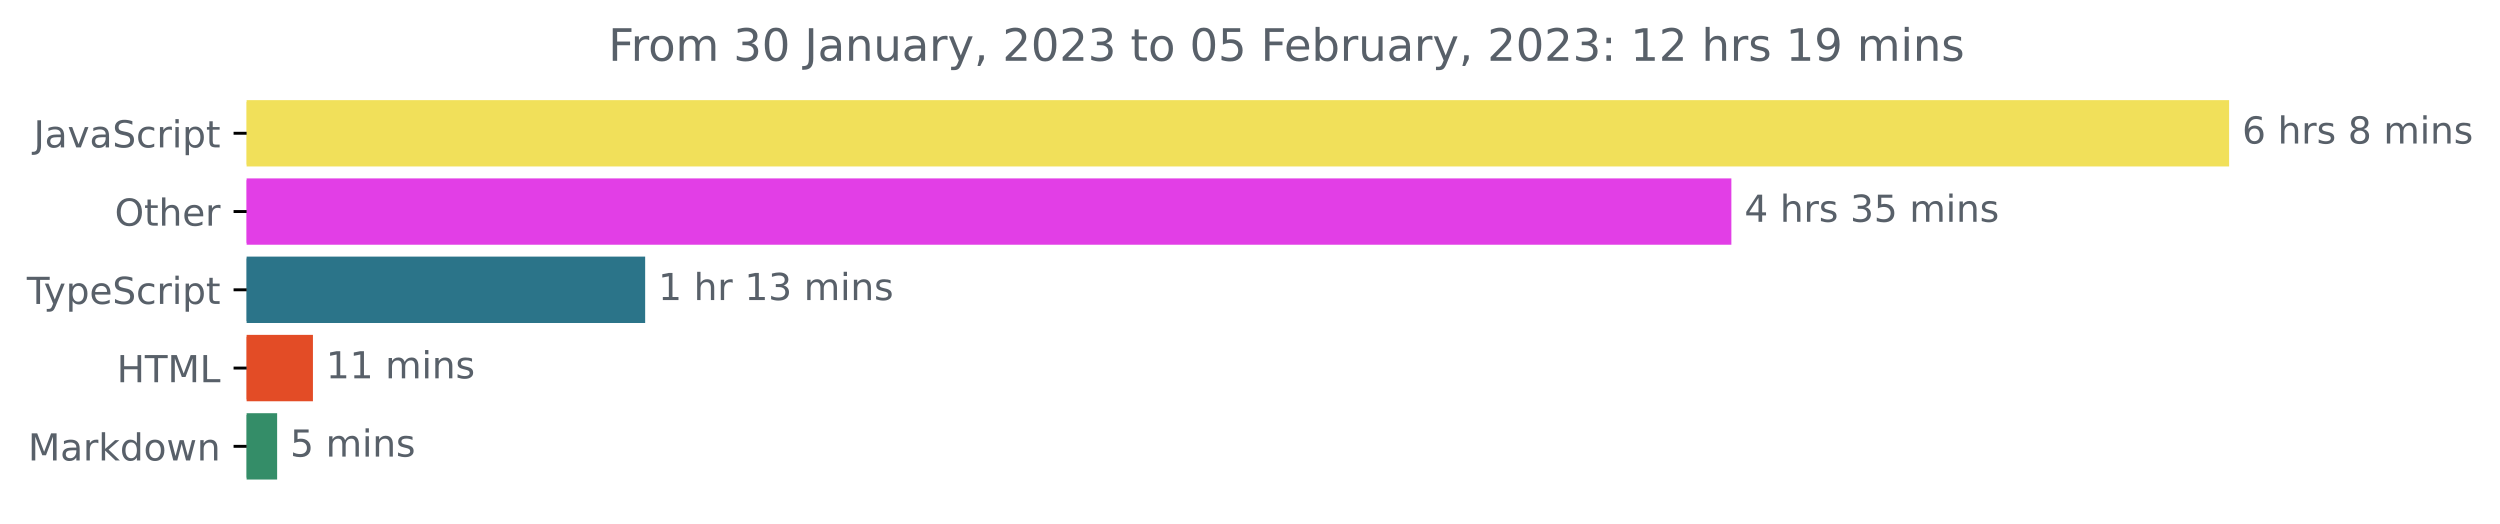
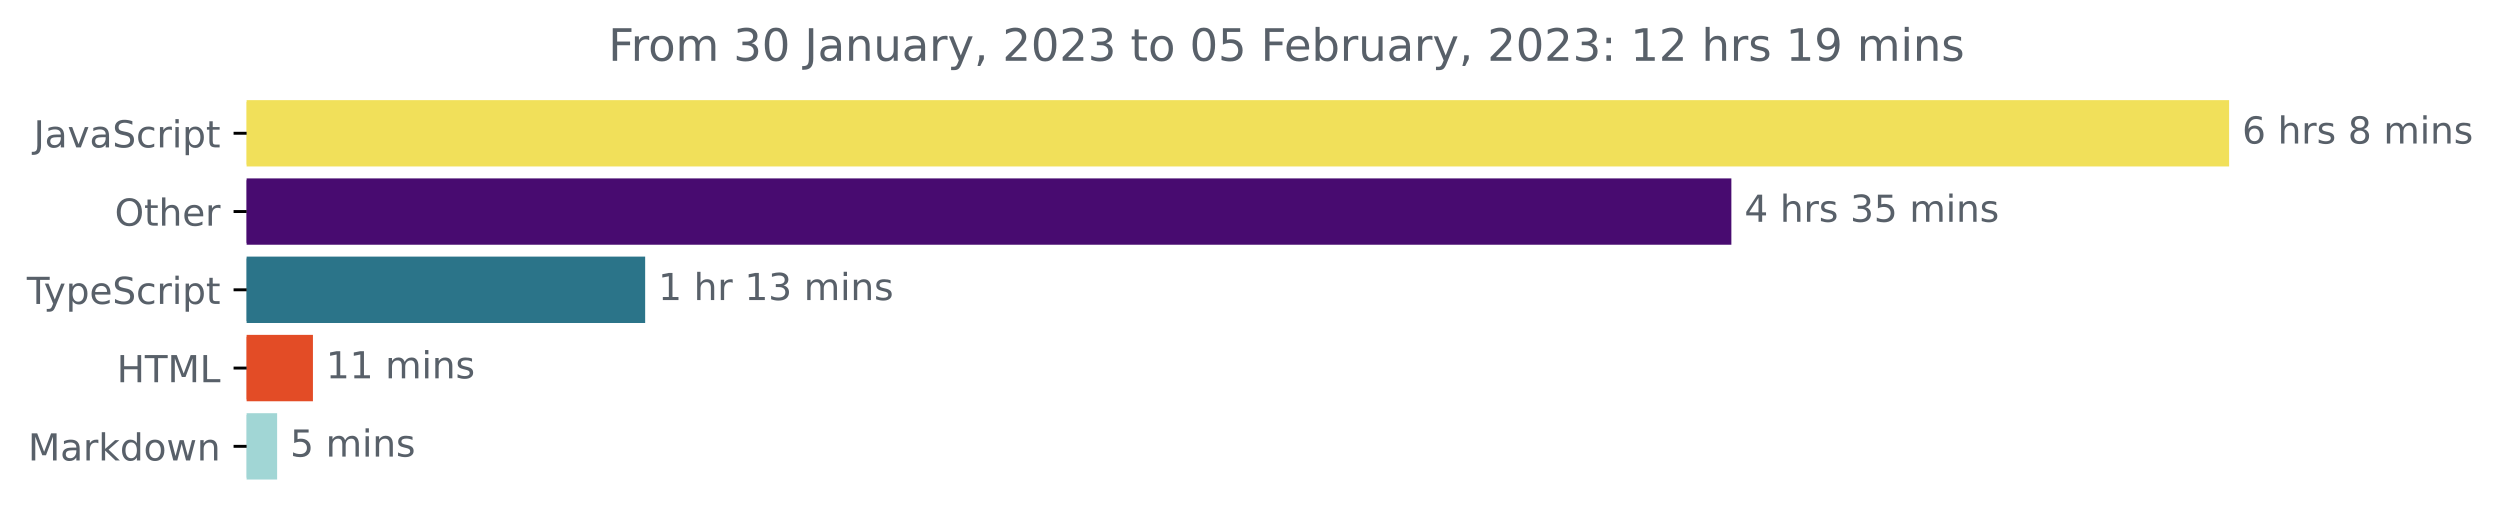
<svg xmlns="http://www.w3.org/2000/svg" xmlns:xlink="http://www.w3.org/1999/xlink" width="670.782pt" height="140.398pt" viewBox="0 0 670.782 140.398" version="1.1">
  <defs>
    <style type="text/css">*{stroke-linejoin: round; stroke-linecap: butt}</style>
  </defs>
  <g id="figure_1">
    <g id="patch_1">
      <path d="M -0 140.398  L 670.782 140.398  L 670.782 0  L -0 0  L -0 140.398  z " style="fill: none" />
    </g>
    <g id="axes_1">
      <g id="patch_2">
-         <path d="M 66.17 27.358  L 597.599 27.358  L 597.599 44.158  L 66.17 44.158  z " clip-path="url(#p8e8a9f2bcb)" style="fill: #f1e05a; stroke: #f1e05a; stroke-linejoin: miter" />
+         <path d="M 66.17 27.358  L 597.599 27.358  L 597.599 44.158  L 66.17 44.158  z " clip-path="url(#pde39aeab3f)" style="fill: #f1e05a; stroke: #f1e05a; stroke-linejoin: miter" />
      </g>
      <g id="patch_3">
-         <path d="M 66.17 48.358  L 464.048 48.358  L 464.048 65.158  L 66.17 65.158  z " clip-path="url(#p8e8a9f2bcb)" style="fill: #e23ee6; stroke: #e23ee6; stroke-linejoin: miter" />
+         <path d="M 66.17 48.358  L 464.048 48.358  L 464.048 65.158  L 66.17 65.158  z " clip-path="url(#pde39aeab3f)" style="fill: #480b70; stroke: #480b70; stroke-linejoin: miter" />
      </g>
      <g id="patch_4">
-         <path d="M 66.17 69.358  L 172.605 69.358  L 172.605 86.158  L 66.17 86.158  z " clip-path="url(#p8e8a9f2bcb)" style="fill: #2b7489; stroke: #2b7489; stroke-linejoin: miter" />
+         <path d="M 66.17 69.358  L 172.605 69.358  L 172.605 86.158  L 66.17 86.158  z " clip-path="url(#pde39aeab3f)" style="fill: #2b7489; stroke: #2b7489; stroke-linejoin: miter" />
      </g>
      <g id="patch_5">
-         <path d="M 66.17 90.358  L 83.465 90.358  L 83.465 107.158  L 66.17 107.158  z " clip-path="url(#p8e8a9f2bcb)" style="fill: #e34c26; stroke: #e34c26; stroke-linejoin: miter" />
+         <path d="M 66.17 90.358  L 83.465 90.358  L 83.465 107.158  L 66.17 107.158  z " clip-path="url(#pde39aeab3f)" style="fill: #e34c26; stroke: #e34c26; stroke-linejoin: miter" />
      </g>
      <g id="patch_6">
-         <path d="M 66.17 111.358  L 73.857 111.358  L 73.857 128.158  L 66.17 128.158  z " clip-path="url(#p8e8a9f2bcb)" style="fill: #348d68; stroke: #348d68; stroke-linejoin: miter" />
+         <path d="M 66.17 111.358  L 73.857 111.358  L 73.857 128.158  L 66.17 128.158  z " clip-path="url(#pde39aeab3f)" style="fill: #a1d6d5; stroke: #a1d6d5; stroke-linejoin: miter" />
      </g>
      <g id="matplotlib.axis_1" />
      <g id="matplotlib.axis_2">
        <g id="ytick_1">
          <g id="line2d_1">
            <defs>
-               <path id="m05a0f45b7c" d="M 0 0  L -3.5 0  " style="stroke: #000000; stroke-width: 0.8" />
+               <path id="mdfd635eda3" d="M 0 0  L -3.5 0  " style="stroke: #000000; stroke-width: 0.8" />
            </defs>
            <g>
-               <use xlink:href="#m05a0f45b7c" x="66.17" y="35.758" style="stroke: #000000; stroke-width: 0.8" />
+               <use xlink:href="#mdfd635eda3" x="66.17" y="35.758" style="stroke: #000000; stroke-width: 0.8" />
            </g>
          </g>
          <g id="text_1">
            <g style="fill: #586069" transform="translate(9.040625 39.55734)scale(0.1 -0.1)">
              <defs>
                <path id="DejaVuSans-4a" d="M 628 4666  L 1259 4666  L 1259 325  Q 1259 -519 939 -900  Q 619 -1281 -91 -1281  L -331 -1281  L -331 -750  L -134 -750  Q 284 -750 456 -515  Q 628 -281 628 325  L 628 4666  z " transform="scale(0.015625)" />
                <path id="DejaVuSans-61" d="M 2194 1759  Q 1497 1759 1228 1600  Q 959 1441 959 1056  Q 959 750 1161 570  Q 1363 391 1709 391  Q 2188 391 2477 730  Q 2766 1069 2766 1631  L 2766 1759  L 2194 1759  z M 3341 1997  L 3341 0  L 2766 0  L 2766 531  Q 2569 213 2275 61  Q 1981 -91 1556 -91  Q 1019 -91 701 211  Q 384 513 384 1019  Q 384 1609 779 1909  Q 1175 2209 1959 2209  L 2766 2209  L 2766 2266  Q 2766 2663 2505 2880  Q 2244 3097 1772 3097  Q 1472 3097 1187 3025  Q 903 2953 641 2809  L 641 3341  Q 956 3463 1253 3523  Q 1550 3584 1831 3584  Q 2591 3584 2966 3190  Q 3341 2797 3341 1997  z " transform="scale(0.015625)" />
                <path id="DejaVuSans-76" d="M 191 3500  L 800 3500  L 1894 563  L 2988 3500  L 3597 3500  L 2284 0  L 1503 0  L 191 3500  z " transform="scale(0.015625)" />
                <path id="DejaVuSans-53" d="M 3425 4513  L 3425 3897  Q 3066 4069 2747 4153  Q 2428 4238 2131 4238  Q 1616 4238 1336 4038  Q 1056 3838 1056 3469  Q 1056 3159 1242 3001  Q 1428 2844 1947 2747  L 2328 2669  Q 3034 2534 3370 2195  Q 3706 1856 3706 1288  Q 3706 609 3251 259  Q 2797 -91 1919 -91  Q 1588 -91 1214 -16  Q 841 59 441 206  L 441 856  Q 825 641 1194 531  Q 1563 422 1919 422  Q 2459 422 2753 634  Q 3047 847 3047 1241  Q 3047 1584 2836 1778  Q 2625 1972 2144 2069  L 1759 2144  Q 1053 2284 737 2584  Q 422 2884 422 3419  Q 422 4038 858 4394  Q 1294 4750 2059 4750  Q 2388 4750 2728 4690  Q 3069 4631 3425 4513  z " transform="scale(0.015625)" />
                <path id="DejaVuSans-63" d="M 3122 3366  L 3122 2828  Q 2878 2963 2633 3030  Q 2388 3097 2138 3097  Q 1578 3097 1268 2742  Q 959 2388 959 1747  Q 959 1106 1268 751  Q 1578 397 2138 397  Q 2388 397 2633 464  Q 2878 531 3122 666  L 3122 134  Q 2881 22 2623 -34  Q 2366 -91 2075 -91  Q 1284 -91 818 406  Q 353 903 353 1747  Q 353 2603 823 3093  Q 1294 3584 2113 3584  Q 2378 3584 2631 3529  Q 2884 3475 3122 3366  z " transform="scale(0.015625)" />
                <path id="DejaVuSans-72" d="M 2631 2963  Q 2534 3019 2420 3045  Q 2306 3072 2169 3072  Q 1681 3072 1420 2755  Q 1159 2438 1159 1844  L 1159 0  L 581 0  L 581 3500  L 1159 3500  L 1159 2956  Q 1341 3275 1631 3429  Q 1922 3584 2338 3584  Q 2397 3584 2469 3576  Q 2541 3569 2628 3553  L 2631 2963  z " transform="scale(0.015625)" />
                <path id="DejaVuSans-69" d="M 603 3500  L 1178 3500  L 1178 0  L 603 0  L 603 3500  z M 603 4863  L 1178 4863  L 1178 4134  L 603 4134  L 603 4863  z " transform="scale(0.015625)" />
                <path id="DejaVuSans-70" d="M 1159 525  L 1159 -1331  L 581 -1331  L 581 3500  L 1159 3500  L 1159 2969  Q 1341 3281 1617 3432  Q 1894 3584 2278 3584  Q 2916 3584 3314 3078  Q 3713 2572 3713 1747  Q 3713 922 3314 415  Q 2916 -91 2278 -91  Q 1894 -91 1617 61  Q 1341 213 1159 525  z M 3116 1747  Q 3116 2381 2855 2742  Q 2594 3103 2138 3103  Q 1681 3103 1420 2742  Q 1159 2381 1159 1747  Q 1159 1113 1420 752  Q 1681 391 2138 391  Q 2594 391 2855 752  Q 3116 1113 3116 1747  z " transform="scale(0.015625)" />
                <path id="DejaVuSans-74" d="M 1172 4494  L 1172 3500  L 2356 3500  L 2356 3053  L 1172 3053  L 1172 1153  Q 1172 725 1289 603  Q 1406 481 1766 481  L 2356 481  L 2356 0  L 1766 0  Q 1100 0 847 248  Q 594 497 594 1153  L 594 3053  L 172 3053  L 172 3500  L 594 3500  L 594 4494  L 1172 4494  z " transform="scale(0.015625)" />
              </defs>
              <use xlink:href="#DejaVuSans-4a" />
              <use xlink:href="#DejaVuSans-61" x="29.492" />
              <use xlink:href="#DejaVuSans-76" x="90.771" />
              <use xlink:href="#DejaVuSans-61" x="149.951" />
              <use xlink:href="#DejaVuSans-53" x="211.23" />
              <use xlink:href="#DejaVuSans-63" x="274.707" />
              <use xlink:href="#DejaVuSans-72" x="329.688" />
              <use xlink:href="#DejaVuSans-69" x="370.801" />
              <use xlink:href="#DejaVuSans-70" x="398.584" />
              <use xlink:href="#DejaVuSans-74" x="462.061" />
            </g>
          </g>
        </g>
        <g id="ytick_2">
          <g id="line2d_2">
            <g>
-               <use xlink:href="#m05a0f45b7c" x="66.17" y="56.758" style="stroke: #000000; stroke-width: 0.8" />
+               <use xlink:href="#mdfd635eda3" x="66.17" y="56.758" style="stroke: #000000; stroke-width: 0.8" />
            </g>
          </g>
          <g id="text_2">
            <g style="fill: #586069" transform="translate(30.77656 60.55734)scale(0.1 -0.1)">
              <defs>
                <path id="DejaVuSans-4f" d="M 2522 4238  Q 1834 4238 1429 3725  Q 1025 3213 1025 2328  Q 1025 1447 1429 934  Q 1834 422 2522 422  Q 3209 422 3611 934  Q 4013 1447 4013 2328  Q 4013 3213 3611 3725  Q 3209 4238 2522 4238  z M 2522 4750  Q 3503 4750 4090 4092  Q 4678 3434 4678 2328  Q 4678 1225 4090 567  Q 3503 -91 2522 -91  Q 1538 -91 948 565  Q 359 1222 359 2328  Q 359 3434 948 4092  Q 1538 4750 2522 4750  z " transform="scale(0.015625)" />
                <path id="DejaVuSans-68" d="M 3513 2113  L 3513 0  L 2938 0  L 2938 2094  Q 2938 2591 2744 2837  Q 2550 3084 2163 3084  Q 1697 3084 1428 2787  Q 1159 2491 1159 1978  L 1159 0  L 581 0  L 581 4863  L 1159 4863  L 1159 2956  Q 1366 3272 1645 3428  Q 1925 3584 2291 3584  Q 2894 3584 3203 3211  Q 3513 2838 3513 2113  z " transform="scale(0.015625)" />
                <path id="DejaVuSans-65" d="M 3597 1894  L 3597 1613  L 953 1613  Q 991 1019 1311 708  Q 1631 397 2203 397  Q 2534 397 2845 478  Q 3156 559 3463 722  L 3463 178  Q 3153 47 2828 -22  Q 2503 -91 2169 -91  Q 1331 -91 842 396  Q 353 884 353 1716  Q 353 2575 817 3079  Q 1281 3584 2069 3584  Q 2775 3584 3186 3129  Q 3597 2675 3597 1894  z M 3022 2063  Q 3016 2534 2758 2815  Q 2500 3097 2075 3097  Q 1594 3097 1305 2825  Q 1016 2553 972 2059  L 3022 2063  z " transform="scale(0.015625)" />
              </defs>
              <use xlink:href="#DejaVuSans-4f" />
              <use xlink:href="#DejaVuSans-74" x="78.711" />
              <use xlink:href="#DejaVuSans-68" x="117.92" />
              <use xlink:href="#DejaVuSans-65" x="181.299" />
              <use xlink:href="#DejaVuSans-72" x="242.822" />
            </g>
          </g>
        </g>
        <g id="ytick_3">
          <g id="line2d_3">
            <g>
-               <use xlink:href="#m05a0f45b7c" x="66.17" y="77.758" style="stroke: #000000; stroke-width: 0.8" />
+               <use xlink:href="#mdfd635eda3" x="66.17" y="77.758" style="stroke: #000000; stroke-width: 0.8" />
            </g>
          </g>
          <g id="text_3">
            <g style="fill: #586069" transform="translate(7.2 81.55734)scale(0.1 -0.1)">
              <defs>
                <path id="DejaVuSans-54" d="M -19 4666  L 3928 4666  L 3928 4134  L 2272 4134  L 2272 0  L 1638 0  L 1638 4134  L -19 4134  L -19 4666  z " transform="scale(0.015625)" />
                <path id="DejaVuSans-79" d="M 2059 -325  Q 1816 -950 1584 -1140  Q 1353 -1331 966 -1331  L 506 -1331  L 506 -850  L 844 -850  Q 1081 -850 1212 -737  Q 1344 -625 1503 -206  L 1606 56  L 191 3500  L 800 3500  L 1894 763  L 2988 3500  L 3597 3500  L 2059 -325  z " transform="scale(0.015625)" />
              </defs>
              <use xlink:href="#DejaVuSans-54" />
              <use xlink:href="#DejaVuSans-79" x="45.459" />
              <use xlink:href="#DejaVuSans-70" x="104.639" />
              <use xlink:href="#DejaVuSans-65" x="168.115" />
              <use xlink:href="#DejaVuSans-53" x="229.639" />
              <use xlink:href="#DejaVuSans-63" x="293.115" />
              <use xlink:href="#DejaVuSans-72" x="348.096" />
              <use xlink:href="#DejaVuSans-69" x="389.209" />
              <use xlink:href="#DejaVuSans-70" x="416.992" />
              <use xlink:href="#DejaVuSans-74" x="480.469" />
            </g>
          </g>
        </g>
        <g id="ytick_4">
          <g id="line2d_4">
            <g>
-               <use xlink:href="#m05a0f45b7c" x="66.17" y="98.758" style="stroke: #000000; stroke-width: 0.8" />
+               <use xlink:href="#mdfd635eda3" x="66.17" y="98.758" style="stroke: #000000; stroke-width: 0.8" />
            </g>
          </g>
          <g id="text_4">
            <g style="fill: #586069" transform="translate(31.34219 102.5573)scale(0.1 -0.1)">
              <defs>
                <path id="DejaVuSans-48" d="M 628 4666  L 1259 4666  L 1259 2753  L 3553 2753  L 3553 4666  L 4184 4666  L 4184 0  L 3553 0  L 3553 2222  L 1259 2222  L 1259 0  L 628 0  L 628 4666  z " transform="scale(0.015625)" />
                <path id="DejaVuSans-4d" d="M 628 4666  L 1569 4666  L 2759 1491  L 3956 4666  L 4897 4666  L 4897 0  L 4281 0  L 4281 4097  L 3078 897  L 2444 897  L 1241 4097  L 1241 0  L 628 0  L 628 4666  z " transform="scale(0.015625)" />
                <path id="DejaVuSans-4c" d="M 628 4666  L 1259 4666  L 1259 531  L 3531 531  L 3531 0  L 628 0  L 628 4666  z " transform="scale(0.015625)" />
              </defs>
              <use xlink:href="#DejaVuSans-48" />
              <use xlink:href="#DejaVuSans-54" x="75.195" />
              <use xlink:href="#DejaVuSans-4d" x="136.279" />
              <use xlink:href="#DejaVuSans-4c" x="222.559" />
            </g>
          </g>
        </g>
        <g id="ytick_5">
          <g id="line2d_5">
            <g>
-               <use xlink:href="#m05a0f45b7c" x="66.17" y="119.758" style="stroke: #000000; stroke-width: 0.8" />
+               <use xlink:href="#mdfd635eda3" x="66.17" y="119.758" style="stroke: #000000; stroke-width: 0.8" />
            </g>
          </g>
          <g id="text_5">
            <g style="fill: #586069" transform="translate(7.529688 123.5573)scale(0.1 -0.1)">
              <defs>
                <path id="DejaVuSans-6b" d="M 581 4863  L 1159 4863  L 1159 1991  L 2875 3500  L 3609 3500  L 1753 1863  L 3688 0  L 2938 0  L 1159 1709  L 1159 0  L 581 0  L 581 4863  z " transform="scale(0.015625)" />
                <path id="DejaVuSans-64" d="M 2906 2969  L 2906 4863  L 3481 4863  L 3481 0  L 2906 0  L 2906 525  Q 2725 213 2448 61  Q 2172 -91 1784 -91  Q 1150 -91 751 415  Q 353 922 353 1747  Q 353 2572 751 3078  Q 1150 3584 1784 3584  Q 2172 3584 2448 3432  Q 2725 3281 2906 2969  z M 947 1747  Q 947 1113 1208 752  Q 1469 391 1925 391  Q 2381 391 2643 752  Q 2906 1113 2906 1747  Q 2906 2381 2643 2742  Q 2381 3103 1925 3103  Q 1469 3103 1208 2742  Q 947 2381 947 1747  z " transform="scale(0.015625)" />
                <path id="DejaVuSans-6f" d="M 1959 3097  Q 1497 3097 1228 2736  Q 959 2375 959 1747  Q 959 1119 1226 758  Q 1494 397 1959 397  Q 2419 397 2687 759  Q 2956 1122 2956 1747  Q 2956 2369 2687 2733  Q 2419 3097 1959 3097  z M 1959 3584  Q 2709 3584 3137 3096  Q 3566 2609 3566 1747  Q 3566 888 3137 398  Q 2709 -91 1959 -91  Q 1206 -91 779 398  Q 353 888 353 1747  Q 353 2609 779 3096  Q 1206 3584 1959 3584  z " transform="scale(0.015625)" />
                <path id="DejaVuSans-77" d="M 269 3500  L 844 3500  L 1563 769  L 2278 3500  L 2956 3500  L 3675 769  L 4391 3500  L 4966 3500  L 4050 0  L 3372 0  L 2619 2869  L 1863 0  L 1184 0  L 269 3500  z " transform="scale(0.015625)" />
                <path id="DejaVuSans-6e" d="M 3513 2113  L 3513 0  L 2938 0  L 2938 2094  Q 2938 2591 2744 2837  Q 2550 3084 2163 3084  Q 1697 3084 1428 2787  Q 1159 2491 1159 1978  L 1159 0  L 581 0  L 581 3500  L 1159 3500  L 1159 2956  Q 1366 3272 1645 3428  Q 1925 3584 2291 3584  Q 2894 3584 3203 3211  Q 3513 2838 3513 2113  z " transform="scale(0.015625)" />
              </defs>
              <use xlink:href="#DejaVuSans-4d" />
              <use xlink:href="#DejaVuSans-61" x="86.279" />
              <use xlink:href="#DejaVuSans-72" x="147.559" />
              <use xlink:href="#DejaVuSans-6b" x="188.672" />
              <use xlink:href="#DejaVuSans-64" x="246.582" />
              <use xlink:href="#DejaVuSans-6f" x="310.059" />
              <use xlink:href="#DejaVuSans-77" x="371.24" />
              <use xlink:href="#DejaVuSans-6e" x="453.027" />
            </g>
          </g>
        </g>
      </g>
      <g id="text_6">
        <g style="fill: #586069" transform="translate(601.5989 38.5175)scale(0.1 -0.1)">
          <defs>
            <path id="DejaVuSans-36" d="M 2113 2584  Q 1688 2584 1439 2293  Q 1191 2003 1191 1497  Q 1191 994 1439 701  Q 1688 409 2113 409  Q 2538 409 2786 701  Q 3034 994 3034 1497  Q 3034 2003 2786 2293  Q 2538 2584 2113 2584  z M 3366 4563  L 3366 3988  Q 3128 4100 2886 4159  Q 2644 4219 2406 4219  Q 1781 4219 1451 3797  Q 1122 3375 1075 2522  Q 1259 2794 1537 2939  Q 1816 3084 2150 3084  Q 2853 3084 3261 2657  Q 3669 2231 3669 1497  Q 3669 778 3244 343  Q 2819 -91 2113 -91  Q 1303 -91 875 529  Q 447 1150 447 2328  Q 447 3434 972 4092  Q 1497 4750 2381 4750  Q 2619 4750 2861 4703  Q 3103 4656 3366 4563  z " transform="scale(0.015625)" />
            <path id="DejaVuSans-20" transform="scale(0.015625)" />
            <path id="DejaVuSans-73" d="M 2834 3397  L 2834 2853  Q 2591 2978 2328 3040  Q 2066 3103 1784 3103  Q 1356 3103 1142 2972  Q 928 2841 928 2578  Q 928 2378 1081 2264  Q 1234 2150 1697 2047  L 1894 2003  Q 2506 1872 2764 1633  Q 3022 1394 3022 966  Q 3022 478 2636 193  Q 2250 -91 1575 -91  Q 1294 -91 989 -36  Q 684 19 347 128  L 347 722  Q 666 556 975 473  Q 1284 391 1588 391  Q 1994 391 2212 530  Q 2431 669 2431 922  Q 2431 1156 2273 1281  Q 2116 1406 1581 1522  L 1381 1569  Q 847 1681 609 1914  Q 372 2147 372 2553  Q 372 3047 722 3315  Q 1072 3584 1716 3584  Q 2034 3584 2315 3537  Q 2597 3491 2834 3397  z " transform="scale(0.015625)" />
            <path id="DejaVuSans-38" d="M 2034 2216  Q 1584 2216 1326 1975  Q 1069 1734 1069 1313  Q 1069 891 1326 650  Q 1584 409 2034 409  Q 2484 409 2743 651  Q 3003 894 3003 1313  Q 3003 1734 2745 1975  Q 2488 2216 2034 2216  z M 1403 2484  Q 997 2584 770 2862  Q 544 3141 544 3541  Q 544 4100 942 4425  Q 1341 4750 2034 4750  Q 2731 4750 3128 4425  Q 3525 4100 3525 3541  Q 3525 3141 3298 2862  Q 3072 2584 2669 2484  Q 3125 2378 3379 2068  Q 3634 1759 3634 1313  Q 3634 634 3220 271  Q 2806 -91 2034 -91  Q 1263 -91 848 271  Q 434 634 434 1313  Q 434 1759 690 2068  Q 947 2378 1403 2484  z M 1172 3481  Q 1172 3119 1398 2916  Q 1625 2713 2034 2713  Q 2441 2713 2670 2916  Q 2900 3119 2900 3481  Q 2900 3844 2670 4047  Q 2441 4250 2034 4250  Q 1625 4250 1398 4047  Q 1172 3844 1172 3481  z " transform="scale(0.015625)" />
            <path id="DejaVuSans-6d" d="M 3328 2828  Q 3544 3216 3844 3400  Q 4144 3584 4550 3584  Q 5097 3584 5394 3201  Q 5691 2819 5691 2113  L 5691 0  L 5113 0  L 5113 2094  Q 5113 2597 4934 2840  Q 4756 3084 4391 3084  Q 3944 3084 3684 2787  Q 3425 2491 3425 1978  L 3425 0  L 2847 0  L 2847 2094  Q 2847 2600 2669 2842  Q 2491 3084 2119 3084  Q 1678 3084 1418 2786  Q 1159 2488 1159 1978  L 1159 0  L 581 0  L 581 3500  L 1159 3500  L 1159 2956  Q 1356 3278 1631 3431  Q 1906 3584 2284 3584  Q 2666 3584 2933 3390  Q 3200 3197 3328 2828  z " transform="scale(0.015625)" />
          </defs>
          <use xlink:href="#DejaVuSans-36" />
          <use xlink:href="#DejaVuSans-20" x="63.623" />
          <use xlink:href="#DejaVuSans-68" x="95.41" />
          <use xlink:href="#DejaVuSans-72" x="158.789" />
          <use xlink:href="#DejaVuSans-73" x="199.902" />
          <use xlink:href="#DejaVuSans-20" x="252.002" />
          <use xlink:href="#DejaVuSans-38" x="283.789" />
          <use xlink:href="#DejaVuSans-20" x="347.412" />
          <use xlink:href="#DejaVuSans-6d" x="379.199" />
          <use xlink:href="#DejaVuSans-69" x="476.611" />
          <use xlink:href="#DejaVuSans-6e" x="504.395" />
          <use xlink:href="#DejaVuSans-73" x="567.773" />
        </g>
      </g>
      <g id="text_7">
        <g style="fill: #586069" transform="translate(468.0478 59.5175)scale(0.1 -0.1)">
          <defs>
            <path id="DejaVuSans-34" d="M 2419 4116  L 825 1625  L 2419 1625  L 2419 4116  z M 2253 4666  L 3047 4666  L 3047 1625  L 3713 1625  L 3713 1100  L 3047 1100  L 3047 0  L 2419 0  L 2419 1100  L 313 1100  L 313 1709  L 2253 4666  z " transform="scale(0.015625)" />
            <path id="DejaVuSans-33" d="M 2597 2516  Q 3050 2419 3304 2112  Q 3559 1806 3559 1356  Q 3559 666 3084 287  Q 2609 -91 1734 -91  Q 1441 -91 1130 -33  Q 819 25 488 141  L 488 750  Q 750 597 1062 519  Q 1375 441 1716 441  Q 2309 441 2620 675  Q 2931 909 2931 1356  Q 2931 1769 2642 2001  Q 2353 2234 1838 2234  L 1294 2234  L 1294 2753  L 1863 2753  Q 2328 2753 2575 2939  Q 2822 3125 2822 3475  Q 2822 3834 2567 4026  Q 2313 4219 1838 4219  Q 1578 4219 1281 4162  Q 984 4106 628 3988  L 628 4550  Q 988 4650 1302 4700  Q 1616 4750 1894 4750  Q 2613 4750 3031 4423  Q 3450 4097 3450 3541  Q 3450 3153 3228 2886  Q 3006 2619 2597 2516  z " transform="scale(0.015625)" />
            <path id="DejaVuSans-35" d="M 691 4666  L 3169 4666  L 3169 4134  L 1269 4134  L 1269 2991  Q 1406 3038 1543 3061  Q 1681 3084 1819 3084  Q 2600 3084 3056 2656  Q 3513 2228 3513 1497  Q 3513 744 3044 326  Q 2575 -91 1722 -91  Q 1428 -91 1123 -41  Q 819 9 494 109  L 494 744  Q 775 591 1075 516  Q 1375 441 1709 441  Q 2250 441 2565 725  Q 2881 1009 2881 1497  Q 2881 1984 2565 2268  Q 2250 2553 1709 2553  Q 1456 2553 1204 2497  Q 953 2441 691 2322  L 691 4666  z " transform="scale(0.015625)" />
          </defs>
          <use xlink:href="#DejaVuSans-34" />
          <use xlink:href="#DejaVuSans-20" x="63.623" />
          <use xlink:href="#DejaVuSans-68" x="95.41" />
          <use xlink:href="#DejaVuSans-72" x="158.789" />
          <use xlink:href="#DejaVuSans-73" x="199.902" />
          <use xlink:href="#DejaVuSans-20" x="252.002" />
          <use xlink:href="#DejaVuSans-33" x="283.789" />
          <use xlink:href="#DejaVuSans-35" x="347.412" />
          <use xlink:href="#DejaVuSans-20" x="411.035" />
          <use xlink:href="#DejaVuSans-6d" x="442.822" />
          <use xlink:href="#DejaVuSans-69" x="540.234" />
          <use xlink:href="#DejaVuSans-6e" x="568.018" />
          <use xlink:href="#DejaVuSans-73" x="631.396" />
        </g>
      </g>
      <g id="text_8">
        <g style="fill: #586069" transform="translate(176.6055 80.5175)scale(0.1 -0.1)">
          <defs>
            <path id="DejaVuSans-31" d="M 794 531  L 1825 531  L 1825 4091  L 703 3866  L 703 4441  L 1819 4666  L 2450 4666  L 2450 531  L 3481 531  L 3481 0  L 794 0  L 794 531  z " transform="scale(0.015625)" />
          </defs>
          <use xlink:href="#DejaVuSans-31" />
          <use xlink:href="#DejaVuSans-20" x="63.623" />
          <use xlink:href="#DejaVuSans-68" x="95.41" />
          <use xlink:href="#DejaVuSans-72" x="158.789" />
          <use xlink:href="#DejaVuSans-20" x="199.902" />
          <use xlink:href="#DejaVuSans-31" x="231.689" />
          <use xlink:href="#DejaVuSans-33" x="295.312" />
          <use xlink:href="#DejaVuSans-20" x="358.936" />
          <use xlink:href="#DejaVuSans-6d" x="390.723" />
          <use xlink:href="#DejaVuSans-69" x="488.135" />
          <use xlink:href="#DejaVuSans-6e" x="515.918" />
          <use xlink:href="#DejaVuSans-73" x="579.297" />
        </g>
      </g>
      <g id="text_9">
        <g style="fill: #586069" transform="translate(87.46469 101.5175)scale(0.1 -0.1)">
          <use xlink:href="#DejaVuSans-31" />
          <use xlink:href="#DejaVuSans-31" x="63.623" />
          <use xlink:href="#DejaVuSans-20" x="127.246" />
          <use xlink:href="#DejaVuSans-6d" x="159.033" />
          <use xlink:href="#DejaVuSans-69" x="256.445" />
          <use xlink:href="#DejaVuSans-6e" x="284.229" />
          <use xlink:href="#DejaVuSans-73" x="347.607" />
        </g>
      </g>
      <g id="text_10">
        <g style="fill: #586069" transform="translate(77.8567 122.5175)scale(0.1 -0.1)">
          <use xlink:href="#DejaVuSans-35" />
          <use xlink:href="#DejaVuSans-20" x="63.623" />
          <use xlink:href="#DejaVuSans-6d" x="95.41" />
          <use xlink:href="#DejaVuSans-69" x="192.822" />
          <use xlink:href="#DejaVuSans-6e" x="220.605" />
          <use xlink:href="#DejaVuSans-73" x="283.984" />
        </g>
      </g>
      <g id="text_11">
        <g style="fill: #586069" transform="translate(163.2269 16.31812)scale(0.12 -0.12)">
          <defs>
            <path id="DejaVuSans-46" d="M 628 4666  L 3309 4666  L 3309 4134  L 1259 4134  L 1259 2759  L 3109 2759  L 3109 2228  L 1259 2228  L 1259 0  L 628 0  L 628 4666  z " transform="scale(0.015625)" />
            <path id="DejaVuSans-30" d="M 2034 4250  Q 1547 4250 1301 3770  Q 1056 3291 1056 2328  Q 1056 1369 1301 889  Q 1547 409 2034 409  Q 2525 409 2770 889  Q 3016 1369 3016 2328  Q 3016 3291 2770 3770  Q 2525 4250 2034 4250  z M 2034 4750  Q 2819 4750 3233 4129  Q 3647 3509 3647 2328  Q 3647 1150 3233 529  Q 2819 -91 2034 -91  Q 1250 -91 836 529  Q 422 1150 422 2328  Q 422 3509 836 4129  Q 1250 4750 2034 4750  z " transform="scale(0.015625)" />
            <path id="DejaVuSans-75" d="M 544 1381  L 544 3500  L 1119 3500  L 1119 1403  Q 1119 906 1312 657  Q 1506 409 1894 409  Q 2359 409 2629 706  Q 2900 1003 2900 1516  L 2900 3500  L 3475 3500  L 3475 0  L 2900 0  L 2900 538  Q 2691 219 2414 64  Q 2138 -91 1772 -91  Q 1169 -91 856 284  Q 544 659 544 1381  z M 1991 3584  L 1991 3584  z " transform="scale(0.015625)" />
            <path id="DejaVuSans-2c" d="M 750 794  L 1409 794  L 1409 256  L 897 -744  L 494 -744  L 750 256  L 750 794  z " transform="scale(0.015625)" />
            <path id="DejaVuSans-32" d="M 1228 531  L 3431 531  L 3431 0  L 469 0  L 469 531  Q 828 903 1448 1529  Q 2069 2156 2228 2338  Q 2531 2678 2651 2914  Q 2772 3150 2772 3378  Q 2772 3750 2511 3984  Q 2250 4219 1831 4219  Q 1534 4219 1204 4116  Q 875 4013 500 3803  L 500 4441  Q 881 4594 1212 4672  Q 1544 4750 1819 4750  Q 2544 4750 2975 4387  Q 3406 4025 3406 3419  Q 3406 3131 3298 2873  Q 3191 2616 2906 2266  Q 2828 2175 2409 1742  Q 1991 1309 1228 531  z " transform="scale(0.015625)" />
            <path id="DejaVuSans-62" d="M 3116 1747  Q 3116 2381 2855 2742  Q 2594 3103 2138 3103  Q 1681 3103 1420 2742  Q 1159 2381 1159 1747  Q 1159 1113 1420 752  Q 1681 391 2138 391  Q 2594 391 2855 752  Q 3116 1113 3116 1747  z M 1159 2969  Q 1341 3281 1617 3432  Q 1894 3584 2278 3584  Q 2916 3584 3314 3078  Q 3713 2572 3713 1747  Q 3713 922 3314 415  Q 2916 -91 2278 -91  Q 1894 -91 1617 61  Q 1341 213 1159 525  L 1159 0  L 581 0  L 581 4863  L 1159 4863  L 1159 2969  z " transform="scale(0.015625)" />
            <path id="DejaVuSans-3a" d="M 750 794  L 1409 794  L 1409 0  L 750 0  L 750 794  z M 750 3309  L 1409 3309  L 1409 2516  L 750 2516  L 750 3309  z " transform="scale(0.015625)" />
            <path id="DejaVuSans-39" d="M 703 97  L 703 672  Q 941 559 1184 500  Q 1428 441 1663 441  Q 2288 441 2617 861  Q 2947 1281 2994 2138  Q 2813 1869 2534 1725  Q 2256 1581 1919 1581  Q 1219 1581 811 2004  Q 403 2428 403 3163  Q 403 3881 828 4315  Q 1253 4750 1959 4750  Q 2769 4750 3195 4129  Q 3622 3509 3622 2328  Q 3622 1225 3098 567  Q 2575 -91 1691 -91  Q 1453 -91 1209 -44  Q 966 3 703 97  z M 1959 2075  Q 2384 2075 2632 2365  Q 2881 2656 2881 3163  Q 2881 3666 2632 3958  Q 2384 4250 1959 4250  Q 1534 4250 1286 3958  Q 1038 3666 1038 3163  Q 1038 2656 1286 2365  Q 1534 2075 1959 2075  z " transform="scale(0.015625)" />
          </defs>
          <use xlink:href="#DejaVuSans-46" />
          <use xlink:href="#DejaVuSans-72" x="50.27" />
          <use xlink:href="#DejaVuSans-6f" x="89.133" />
          <use xlink:href="#DejaVuSans-6d" x="150.314" />
          <use xlink:href="#DejaVuSans-20" x="247.727" />
          <use xlink:href="#DejaVuSans-33" x="279.514" />
          <use xlink:href="#DejaVuSans-30" x="343.137" />
          <use xlink:href="#DejaVuSans-20" x="406.76" />
          <use xlink:href="#DejaVuSans-4a" x="438.547" />
          <use xlink:href="#DejaVuSans-61" x="468.039" />
          <use xlink:href="#DejaVuSans-6e" x="529.318" />
          <use xlink:href="#DejaVuSans-75" x="592.697" />
          <use xlink:href="#DejaVuSans-61" x="656.076" />
          <use xlink:href="#DejaVuSans-72" x="717.355" />
          <use xlink:href="#DejaVuSans-79" x="758.469" />
          <use xlink:href="#DejaVuSans-2c" x="817.648" />
          <use xlink:href="#DejaVuSans-20" x="849.436" />
          <use xlink:href="#DejaVuSans-32" x="881.223" />
          <use xlink:href="#DejaVuSans-30" x="944.846" />
          <use xlink:href="#DejaVuSans-32" x="1008.469" />
          <use xlink:href="#DejaVuSans-33" x="1072.092" />
          <use xlink:href="#DejaVuSans-20" x="1135.715" />
          <use xlink:href="#DejaVuSans-74" x="1167.502" />
          <use xlink:href="#DejaVuSans-6f" x="1206.711" />
          <use xlink:href="#DejaVuSans-20" x="1267.893" />
          <use xlink:href="#DejaVuSans-30" x="1299.68" />
          <use xlink:href="#DejaVuSans-35" x="1363.303" />
          <use xlink:href="#DejaVuSans-20" x="1426.926" />
          <use xlink:href="#DejaVuSans-46" x="1458.713" />
          <use xlink:href="#DejaVuSans-65" x="1510.732" />
          <use xlink:href="#DejaVuSans-62" x="1572.256" />
          <use xlink:href="#DejaVuSans-72" x="1635.732" />
          <use xlink:href="#DejaVuSans-75" x="1676.846" />
          <use xlink:href="#DejaVuSans-61" x="1740.225" />
          <use xlink:href="#DejaVuSans-72" x="1801.504" />
          <use xlink:href="#DejaVuSans-79" x="1842.617" />
          <use xlink:href="#DejaVuSans-2c" x="1901.797" />
          <use xlink:href="#DejaVuSans-20" x="1933.584" />
          <use xlink:href="#DejaVuSans-32" x="1965.371" />
          <use xlink:href="#DejaVuSans-30" x="2028.994" />
          <use xlink:href="#DejaVuSans-32" x="2092.617" />
          <use xlink:href="#DejaVuSans-33" x="2156.24" />
          <use xlink:href="#DejaVuSans-3a" x="2219.863" />
          <use xlink:href="#DejaVuSans-20" x="2253.555" />
          <use xlink:href="#DejaVuSans-31" x="2285.342" />
          <use xlink:href="#DejaVuSans-32" x="2348.965" />
          <use xlink:href="#DejaVuSans-20" x="2412.588" />
          <use xlink:href="#DejaVuSans-68" x="2444.375" />
          <use xlink:href="#DejaVuSans-72" x="2507.754" />
          <use xlink:href="#DejaVuSans-73" x="2548.867" />
          <use xlink:href="#DejaVuSans-20" x="2600.967" />
          <use xlink:href="#DejaVuSans-31" x="2632.754" />
          <use xlink:href="#DejaVuSans-39" x="2696.377" />
          <use xlink:href="#DejaVuSans-20" x="2760" />
          <use xlink:href="#DejaVuSans-6d" x="2791.787" />
          <use xlink:href="#DejaVuSans-69" x="2889.199" />
          <use xlink:href="#DejaVuSans-6e" x="2916.982" />
          <use xlink:href="#DejaVuSans-73" x="2980.361" />
        </g>
      </g>
    </g>
  </g>
  <defs>
-     <clipPath id="p8e8a9f2bcb">
+     <clipPath id="pde39aeab3f">
      <rect x="66.17" y="22.318" width="558" height="110.88" />
    </clipPath>
  </defs>
</svg>
